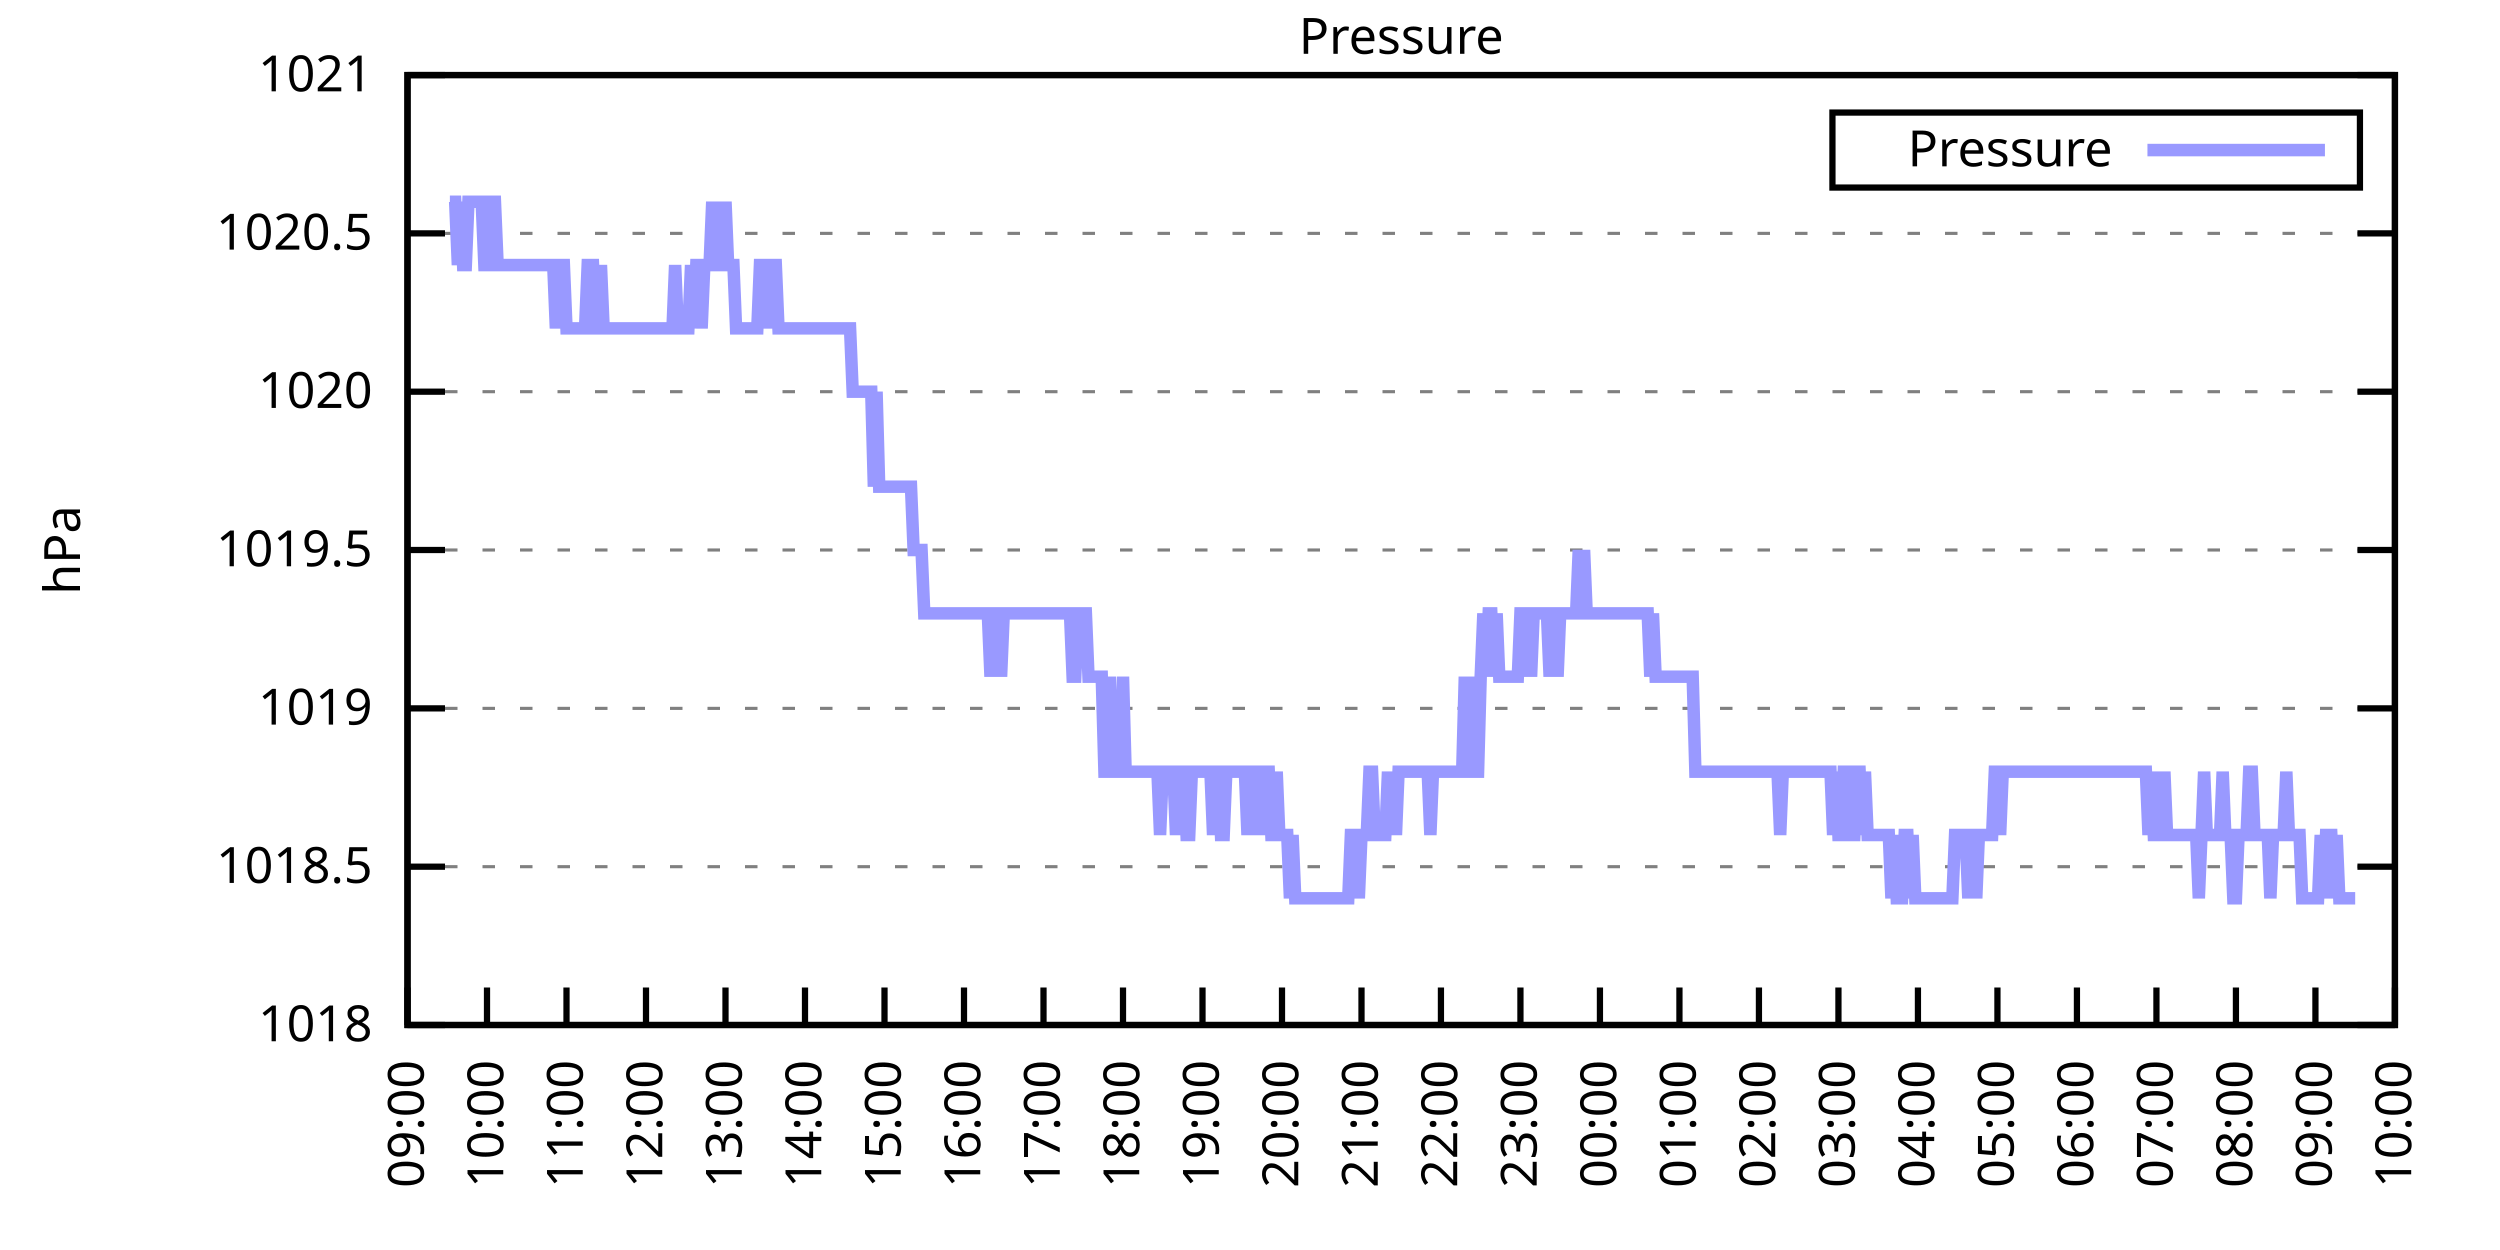
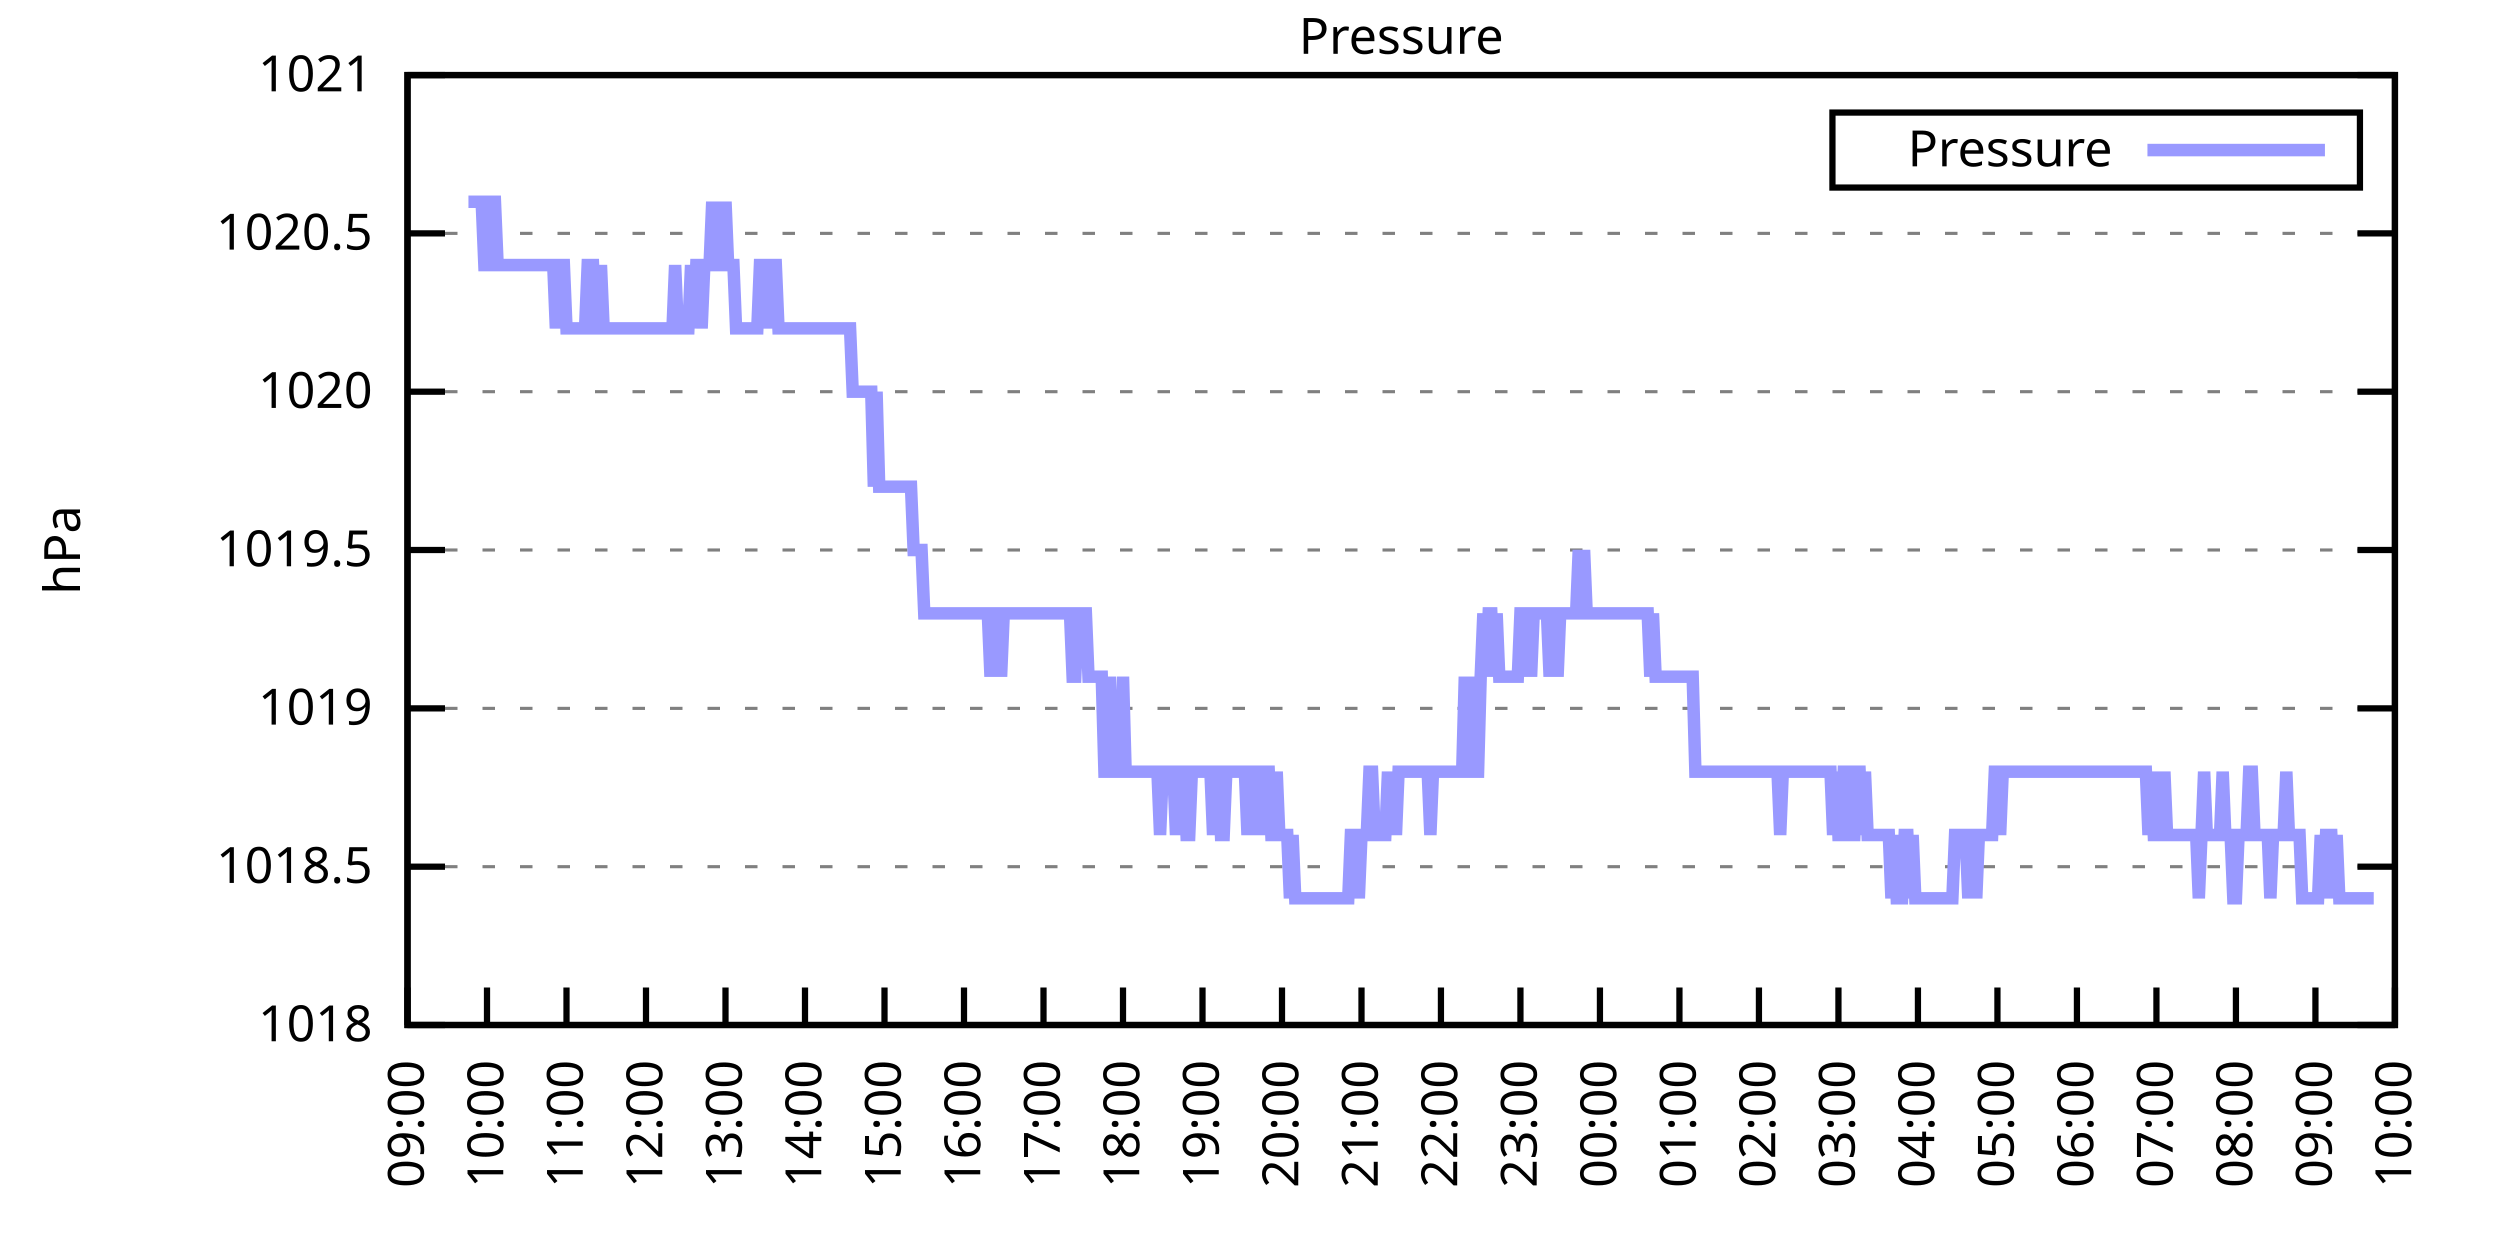
<svg xmlns="http://www.w3.org/2000/svg" xmlns:xlink="http://www.w3.org/1999/xlink" width="400" height="200" viewBox="0 0 400 200">
  <g id="gnuplot_canvas">
    <rect x="0" y="0" width="400" height="200" fill="none" />
    <defs>
      <circle id="gpDot" r="0.5" stroke-width="0.5" stroke="currentColor" />
      <path id="gpPt0" stroke-width="0.333" stroke="currentColor" d="M-1,0 h2 M0,-1 v2" />
      <path id="gpPt1" stroke-width="0.333" stroke="currentColor" d="M-1,-1 L1,1 M1,-1 L-1,1" />
      <path id="gpPt2" stroke-width="0.333" stroke="currentColor" d="M-1,0 L1,0 M0,-1 L0,1 M-1,-1 L1,1 M-1,1 L1,-1" />
      <rect id="gpPt3" stroke-width="0.333" stroke="currentColor" x="-1" y="-1" width="2" height="2" />
      <rect id="gpPt4" stroke-width="0.333" stroke="currentColor" fill="currentColor" x="-1" y="-1" width="2" height="2" />
      <circle id="gpPt5" stroke-width="0.333" stroke="currentColor" cx="0" cy="0" r="1" />
      <use xlink:href="#gpPt5" id="gpPt6" fill="currentColor" stroke="none" />
      <path id="gpPt7" stroke-width="0.333" stroke="currentColor" d="M0,-1.33 L-1.33,0.67 L1.33,0.67 z" />
      <use xlink:href="#gpPt7" id="gpPt8" fill="currentColor" stroke="none" />
      <use xlink:href="#gpPt7" id="gpPt9" stroke="currentColor" transform="rotate(180)" />
      <use xlink:href="#gpPt9" id="gpPt10" fill="currentColor" stroke="none" />
      <use xlink:href="#gpPt3" id="gpPt11" stroke="currentColor" transform="rotate(45)" />
      <use xlink:href="#gpPt11" id="gpPt12" fill="currentColor" stroke="none" />
      <path id="gpPt13" stroke-width="0.333" stroke="currentColor" d="M0,1.330 L1.265,0.411 L0.782,-1.067 L-0.782,-1.076 L-1.265,0.411 z" />
      <use xlink:href="#gpPt13" id="gpPt14" fill="currentColor" stroke="none" />
      <filter id="textbox" filterUnits="objectBoundingBox" x="0" y="0" height="1" width="1">
        <feFlood flood-color="white" flood-opacity="1" result="bgnd" />
        <feComposite in="SourceGraphic" in2="bgnd" operator="atop" />
      </filter>
      <filter id="greybox" filterUnits="objectBoundingBox" x="0" y="0" height="1" width="1">
        <feFlood flood-color="lightgrey" flood-opacity="1" result="grey" />
        <feComposite in="SourceGraphic" in2="grey" operator="atop" />
      </filter>
    </defs>
    <g fill="none" color="white" stroke="currentColor" stroke-width="1.00" stroke-linecap="butt" stroke-linejoin="miter">
</g>
    <g fill="none" color="black" stroke="currentColor" stroke-width="1.00" stroke-linecap="butt" stroke-linejoin="miter">
      <g stroke="none" shape-rendering="crispEdges">
        <polygon fill="rgb(255, 255, 255)" points="65.20,164.00 383.18,164.00 383.18,12.02 65.20,12.02 " />
      </g>
    </g>
    <g fill="none" color="black" stroke="currentColor" stroke-width="1.00" stroke-linecap="butt" stroke-linejoin="miter">
</g>
    <g fill="none" color="black" stroke="black" stroke-width="0.50" stroke-linecap="butt" stroke-linejoin="miter">
</g>
    <g fill="none" color="gray" stroke="currentColor" stroke-width="0.50" stroke-linecap="butt" stroke-linejoin="miter">
      <path stroke="gray" stroke-dasharray="2,4" class="gridline" d="M65.20,164.00 L383.19,164.00  " />
    </g>
    <g fill="none" color="gray" stroke="gray" stroke-width="1.00" stroke-linecap="butt" stroke-linejoin="miter">
</g>
    <g fill="none" color="black" stroke="currentColor" stroke-width="1.00" stroke-linecap="butt" stroke-linejoin="miter">
      <path stroke="black" d="M65.20,164.00 L71.20,164.00 M383.19,164.00 L377.19,164.00  " />
      <g transform="translate(59.60,166.60)" stroke="none" fill="black" font-family="Sans" font-size="8.00" text-anchor="end">
        <text>
          <tspan font-family="Sans"> 1018</tspan>
        </text>
      </g>
    </g>
    <g fill="none" color="black" stroke="currentColor" stroke-width="1.00" stroke-linecap="butt" stroke-linejoin="miter">
</g>
    <g fill="none" color="black" stroke="black" stroke-width="0.50" stroke-linecap="butt" stroke-linejoin="miter">
</g>
    <g fill="none" color="gray" stroke="currentColor" stroke-width="0.50" stroke-linecap="butt" stroke-linejoin="miter">
      <path stroke="gray" stroke-dasharray="2,4" class="gridline" d="M65.20,138.67 L383.19,138.67  " />
    </g>
    <g fill="none" color="gray" stroke="gray" stroke-width="1.00" stroke-linecap="butt" stroke-linejoin="miter">
</g>
    <g fill="none" color="black" stroke="currentColor" stroke-width="1.00" stroke-linecap="butt" stroke-linejoin="miter">
      <path stroke="black" d="M65.20,138.67 L71.20,138.67 M383.19,138.67 L377.19,138.67  " />
      <g transform="translate(59.60,141.27)" stroke="none" fill="black" font-family="Sans" font-size="8.00" text-anchor="end">
        <text>
          <tspan font-family="Sans"> 1018.5</tspan>
        </text>
      </g>
    </g>
    <g fill="none" color="black" stroke="currentColor" stroke-width="1.00" stroke-linecap="butt" stroke-linejoin="miter">
</g>
    <g fill="none" color="black" stroke="black" stroke-width="0.50" stroke-linecap="butt" stroke-linejoin="miter">
</g>
    <g fill="none" color="gray" stroke="currentColor" stroke-width="0.50" stroke-linecap="butt" stroke-linejoin="miter">
      <path stroke="gray" stroke-dasharray="2,4" class="gridline" d="M65.20,113.34 L383.19,113.34  " />
    </g>
    <g fill="none" color="gray" stroke="gray" stroke-width="1.00" stroke-linecap="butt" stroke-linejoin="miter">
</g>
    <g fill="none" color="black" stroke="currentColor" stroke-width="1.00" stroke-linecap="butt" stroke-linejoin="miter">
      <path stroke="black" d="M65.20,113.34 L71.20,113.34 M383.19,113.34 L377.19,113.34  " />
      <g transform="translate(59.60,115.94)" stroke="none" fill="black" font-family="Sans" font-size="8.00" text-anchor="end">
        <text>
          <tspan font-family="Sans"> 1019</tspan>
        </text>
      </g>
    </g>
    <g fill="none" color="black" stroke="currentColor" stroke-width="1.00" stroke-linecap="butt" stroke-linejoin="miter">
</g>
    <g fill="none" color="black" stroke="black" stroke-width="0.50" stroke-linecap="butt" stroke-linejoin="miter">
</g>
    <g fill="none" color="gray" stroke="currentColor" stroke-width="0.50" stroke-linecap="butt" stroke-linejoin="miter">
      <path stroke="gray" stroke-dasharray="2,4" class="gridline" d="M65.20,88.00 L383.19,88.00  " />
    </g>
    <g fill="none" color="gray" stroke="gray" stroke-width="1.00" stroke-linecap="butt" stroke-linejoin="miter">
</g>
    <g fill="none" color="black" stroke="currentColor" stroke-width="1.00" stroke-linecap="butt" stroke-linejoin="miter">
      <path stroke="black" d="M65.20,88.00 L71.20,88.00 M383.19,88.00 L377.19,88.00  " />
      <g transform="translate(59.60,90.60)" stroke="none" fill="black" font-family="Sans" font-size="8.00" text-anchor="end">
        <text>
          <tspan font-family="Sans"> 1019.5</tspan>
        </text>
      </g>
    </g>
    <g fill="none" color="black" stroke="currentColor" stroke-width="1.00" stroke-linecap="butt" stroke-linejoin="miter">
</g>
    <g fill="none" color="black" stroke="black" stroke-width="0.50" stroke-linecap="butt" stroke-linejoin="miter">
</g>
    <g fill="none" color="gray" stroke="currentColor" stroke-width="0.50" stroke-linecap="butt" stroke-linejoin="miter">
      <path stroke="gray" stroke-dasharray="2,4" class="gridline" d="M65.20,62.67 L383.19,62.67  " />
    </g>
    <g fill="none" color="gray" stroke="gray" stroke-width="1.00" stroke-linecap="butt" stroke-linejoin="miter">
</g>
    <g fill="none" color="black" stroke="currentColor" stroke-width="1.00" stroke-linecap="butt" stroke-linejoin="miter">
      <path stroke="black" d="M65.20,62.67 L71.20,62.67 M383.19,62.67 L377.19,62.67  " />
      <g transform="translate(59.60,65.27)" stroke="none" fill="black" font-family="Sans" font-size="8.00" text-anchor="end">
        <text>
          <tspan font-family="Sans"> 1020</tspan>
        </text>
      </g>
    </g>
    <g fill="none" color="black" stroke="currentColor" stroke-width="1.00" stroke-linecap="butt" stroke-linejoin="miter">
</g>
    <g fill="none" color="black" stroke="black" stroke-width="0.50" stroke-linecap="butt" stroke-linejoin="miter">
</g>
    <g fill="none" color="gray" stroke="currentColor" stroke-width="0.50" stroke-linecap="butt" stroke-linejoin="miter">
      <path stroke="gray" stroke-dasharray="2,4" class="gridline" d="M65.20,37.34 L383.19,37.34  " />
    </g>
    <g fill="none" color="gray" stroke="gray" stroke-width="1.00" stroke-linecap="butt" stroke-linejoin="miter">
</g>
    <g fill="none" color="black" stroke="currentColor" stroke-width="1.00" stroke-linecap="butt" stroke-linejoin="miter">
      <path stroke="black" d="M65.20,37.34 L71.20,37.34 M383.19,37.34 L377.19,37.34  " />
      <g transform="translate(59.60,39.94)" stroke="none" fill="black" font-family="Sans" font-size="8.00" text-anchor="end">
        <text>
          <tspan font-family="Sans"> 1020.5</tspan>
        </text>
      </g>
    </g>
    <g fill="none" color="black" stroke="currentColor" stroke-width="1.00" stroke-linecap="butt" stroke-linejoin="miter">
</g>
    <g fill="none" color="black" stroke="black" stroke-width="0.50" stroke-linecap="butt" stroke-linejoin="miter">
</g>
    <g fill="none" color="gray" stroke="currentColor" stroke-width="0.50" stroke-linecap="butt" stroke-linejoin="miter">
      <path stroke="gray" stroke-dasharray="2,4" class="gridline" d="M65.20,12.01 L383.19,12.01  " />
    </g>
    <g fill="none" color="gray" stroke="gray" stroke-width="1.00" stroke-linecap="butt" stroke-linejoin="miter">
</g>
    <g fill="none" color="black" stroke="currentColor" stroke-width="1.00" stroke-linecap="butt" stroke-linejoin="miter">
      <path stroke="black" d="M65.20,12.01 L71.20,12.01 M383.19,12.01 L377.19,12.01  " />
      <g transform="translate(59.60,14.61)" stroke="none" fill="black" font-family="Sans" font-size="8.00" text-anchor="end">
        <text>
          <tspan font-family="Sans"> 1021</tspan>
        </text>
      </g>
    </g>
    <g fill="none" color="black" stroke="currentColor" stroke-width="1.00" stroke-linecap="butt" stroke-linejoin="miter">
      <path stroke="black" d="M65.20,164.00 L65.20,158.00  " />
      <g transform="translate(67.80,169.60) rotate(270.00)" stroke="none" fill="black" font-family="Sans" font-size="8.00" text-anchor="end">
        <text>
          <tspan font-family="Sans">09:00</tspan>
        </text>
      </g>
    </g>
    <g fill="none" color="black" stroke="currentColor" stroke-width="1.00" stroke-linecap="butt" stroke-linejoin="miter">
      <path stroke="black" d="M77.92,164.00 L77.92,158.00  " />
      <g transform="translate(80.52,169.60) rotate(270.00)" stroke="none" fill="black" font-family="Sans" font-size="8.00" text-anchor="end">
        <text>
          <tspan font-family="Sans">10:00</tspan>
        </text>
      </g>
    </g>
    <g fill="none" color="black" stroke="currentColor" stroke-width="1.00" stroke-linecap="butt" stroke-linejoin="miter">
      <path stroke="black" d="M90.64,164.00 L90.64,158.00  " />
      <g transform="translate(93.24,169.60) rotate(270.00)" stroke="none" fill="black" font-family="Sans" font-size="8.00" text-anchor="end">
        <text>
          <tspan font-family="Sans">11:00</tspan>
        </text>
      </g>
    </g>
    <g fill="none" color="black" stroke="currentColor" stroke-width="1.00" stroke-linecap="butt" stroke-linejoin="miter">
      <path stroke="black" d="M103.36,164.00 L103.36,158.00  " />
      <g transform="translate(105.96,169.60) rotate(270.00)" stroke="none" fill="black" font-family="Sans" font-size="8.00" text-anchor="end">
        <text>
          <tspan font-family="Sans">12:00</tspan>
        </text>
      </g>
    </g>
    <g fill="none" color="black" stroke="currentColor" stroke-width="1.00" stroke-linecap="butt" stroke-linejoin="miter">
      <path stroke="black" d="M116.08,164.00 L116.08,158.00  " />
      <g transform="translate(118.68,169.60) rotate(270.00)" stroke="none" fill="black" font-family="Sans" font-size="8.00" text-anchor="end">
        <text>
          <tspan font-family="Sans">13:00</tspan>
        </text>
      </g>
    </g>
    <g fill="none" color="black" stroke="currentColor" stroke-width="1.00" stroke-linecap="butt" stroke-linejoin="miter">
      <path stroke="black" d="M128.80,164.00 L128.80,158.00  " />
      <g transform="translate(131.40,169.60) rotate(270.00)" stroke="none" fill="black" font-family="Sans" font-size="8.00" text-anchor="end">
        <text>
          <tspan font-family="Sans">14:00</tspan>
        </text>
      </g>
    </g>
    <g fill="none" color="black" stroke="currentColor" stroke-width="1.00" stroke-linecap="butt" stroke-linejoin="miter">
      <path stroke="black" d="M141.52,164.00 L141.52,158.00  " />
      <g transform="translate(144.12,169.60) rotate(270.00)" stroke="none" fill="black" font-family="Sans" font-size="8.00" text-anchor="end">
        <text>
          <tspan font-family="Sans">15:00</tspan>
        </text>
      </g>
    </g>
    <g fill="none" color="black" stroke="currentColor" stroke-width="1.00" stroke-linecap="butt" stroke-linejoin="miter">
      <path stroke="black" d="M154.24,164.00 L154.24,158.00  " />
      <g transform="translate(156.84,169.60) rotate(270.00)" stroke="none" fill="black" font-family="Sans" font-size="8.00" text-anchor="end">
        <text>
          <tspan font-family="Sans">16:00</tspan>
        </text>
      </g>
    </g>
    <g fill="none" color="black" stroke="currentColor" stroke-width="1.00" stroke-linecap="butt" stroke-linejoin="miter">
      <path stroke="black" d="M166.96,164.00 L166.96,158.00  " />
      <g transform="translate(169.56,169.60) rotate(270.00)" stroke="none" fill="black" font-family="Sans" font-size="8.00" text-anchor="end">
        <text>
          <tspan font-family="Sans">17:00</tspan>
        </text>
      </g>
    </g>
    <g fill="none" color="black" stroke="currentColor" stroke-width="1.00" stroke-linecap="butt" stroke-linejoin="miter">
      <path stroke="black" d="M179.68,164.00 L179.68,158.00  " />
      <g transform="translate(182.28,169.60) rotate(270.00)" stroke="none" fill="black" font-family="Sans" font-size="8.00" text-anchor="end">
        <text>
          <tspan font-family="Sans">18:00</tspan>
        </text>
      </g>
    </g>
    <g fill="none" color="black" stroke="currentColor" stroke-width="1.00" stroke-linecap="butt" stroke-linejoin="miter">
      <path stroke="black" d="M192.40,164.00 L192.40,158.00  " />
      <g transform="translate(195.00,169.60) rotate(270.00)" stroke="none" fill="black" font-family="Sans" font-size="8.00" text-anchor="end">
        <text>
          <tspan font-family="Sans">19:00</tspan>
        </text>
      </g>
    </g>
    <g fill="none" color="black" stroke="currentColor" stroke-width="1.00" stroke-linecap="butt" stroke-linejoin="miter">
      <path stroke="black" d="M205.12,164.00 L205.12,158.00  " />
      <g transform="translate(207.72,169.60) rotate(270.00)" stroke="none" fill="black" font-family="Sans" font-size="8.00" text-anchor="end">
        <text>
          <tspan font-family="Sans">20:00</tspan>
        </text>
      </g>
    </g>
    <g fill="none" color="black" stroke="currentColor" stroke-width="1.00" stroke-linecap="butt" stroke-linejoin="miter">
      <path stroke="black" d="M217.84,164.00 L217.84,158.00  " />
      <g transform="translate(220.44,169.60) rotate(270.00)" stroke="none" fill="black" font-family="Sans" font-size="8.00" text-anchor="end">
        <text>
          <tspan font-family="Sans">21:00</tspan>
        </text>
      </g>
    </g>
    <g fill="none" color="black" stroke="currentColor" stroke-width="1.00" stroke-linecap="butt" stroke-linejoin="miter">
      <path stroke="black" d="M230.55,164.00 L230.55,158.00  " />
      <g transform="translate(233.15,169.60) rotate(270.00)" stroke="none" fill="black" font-family="Sans" font-size="8.00" text-anchor="end">
        <text>
          <tspan font-family="Sans">22:00</tspan>
        </text>
      </g>
    </g>
    <g fill="none" color="black" stroke="currentColor" stroke-width="1.00" stroke-linecap="butt" stroke-linejoin="miter">
      <path stroke="black" d="M243.27,164.00 L243.27,158.00  " />
      <g transform="translate(245.87,169.60) rotate(270.00)" stroke="none" fill="black" font-family="Sans" font-size="8.00" text-anchor="end">
        <text>
          <tspan font-family="Sans">23:00</tspan>
        </text>
      </g>
    </g>
    <g fill="none" color="black" stroke="currentColor" stroke-width="1.00" stroke-linecap="butt" stroke-linejoin="miter">
      <path stroke="black" d="M255.99,164.00 L255.99,158.00  " />
      <g transform="translate(258.59,169.60) rotate(270.00)" stroke="none" fill="black" font-family="Sans" font-size="8.00" text-anchor="end">
        <text>
          <tspan font-family="Sans">00:00</tspan>
        </text>
      </g>
    </g>
    <g fill="none" color="black" stroke="currentColor" stroke-width="1.00" stroke-linecap="butt" stroke-linejoin="miter">
      <path stroke="black" d="M268.71,164.00 L268.71,158.00  " />
      <g transform="translate(271.31,169.60) rotate(270.00)" stroke="none" fill="black" font-family="Sans" font-size="8.00" text-anchor="end">
        <text>
          <tspan font-family="Sans">01:00</tspan>
        </text>
      </g>
    </g>
    <g fill="none" color="black" stroke="currentColor" stroke-width="1.00" stroke-linecap="butt" stroke-linejoin="miter">
      <path stroke="black" d="M281.43,164.00 L281.43,158.00  " />
      <g transform="translate(284.03,169.60) rotate(270.00)" stroke="none" fill="black" font-family="Sans" font-size="8.00" text-anchor="end">
        <text>
          <tspan font-family="Sans">02:00</tspan>
        </text>
      </g>
    </g>
    <g fill="none" color="black" stroke="currentColor" stroke-width="1.00" stroke-linecap="butt" stroke-linejoin="miter">
      <path stroke="black" d="M294.15,164.00 L294.15,158.00  " />
      <g transform="translate(296.75,169.60) rotate(270.00)" stroke="none" fill="black" font-family="Sans" font-size="8.00" text-anchor="end">
        <text>
          <tspan font-family="Sans">03:00</tspan>
        </text>
      </g>
    </g>
    <g fill="none" color="black" stroke="currentColor" stroke-width="1.00" stroke-linecap="butt" stroke-linejoin="miter">
      <path stroke="black" d="M306.87,164.00 L306.87,158.00  " />
      <g transform="translate(309.47,169.60) rotate(270.00)" stroke="none" fill="black" font-family="Sans" font-size="8.00" text-anchor="end">
        <text>
          <tspan font-family="Sans">04:00</tspan>
        </text>
      </g>
    </g>
    <g fill="none" color="black" stroke="currentColor" stroke-width="1.00" stroke-linecap="butt" stroke-linejoin="miter">
      <path stroke="black" d="M319.59,164.00 L319.59,158.00  " />
      <g transform="translate(322.19,169.60) rotate(270.00)" stroke="none" fill="black" font-family="Sans" font-size="8.00" text-anchor="end">
        <text>
          <tspan font-family="Sans">05:00</tspan>
        </text>
      </g>
    </g>
    <g fill="none" color="black" stroke="currentColor" stroke-width="1.00" stroke-linecap="butt" stroke-linejoin="miter">
      <path stroke="black" d="M332.31,164.00 L332.31,158.00  " />
      <g transform="translate(334.91,169.60) rotate(270.00)" stroke="none" fill="black" font-family="Sans" font-size="8.00" text-anchor="end">
        <text>
          <tspan font-family="Sans">06:00</tspan>
        </text>
      </g>
    </g>
    <g fill="none" color="black" stroke="currentColor" stroke-width="1.00" stroke-linecap="butt" stroke-linejoin="miter">
      <path stroke="black" d="M345.03,164.00 L345.03,158.00  " />
      <g transform="translate(347.63,169.60) rotate(270.00)" stroke="none" fill="black" font-family="Sans" font-size="8.00" text-anchor="end">
        <text>
          <tspan font-family="Sans">07:00</tspan>
        </text>
      </g>
    </g>
    <g fill="none" color="black" stroke="currentColor" stroke-width="1.00" stroke-linecap="butt" stroke-linejoin="miter">
      <path stroke="black" d="M357.75,164.00 L357.75,158.00  " />
      <g transform="translate(360.35,169.60) rotate(270.00)" stroke="none" fill="black" font-family="Sans" font-size="8.00" text-anchor="end">
        <text>
          <tspan font-family="Sans">08:00</tspan>
        </text>
      </g>
    </g>
    <g fill="none" color="black" stroke="currentColor" stroke-width="1.00" stroke-linecap="butt" stroke-linejoin="miter">
      <path stroke="black" d="M370.47,164.00 L370.47,158.00  " />
      <g transform="translate(373.07,169.60) rotate(270.00)" stroke="none" fill="black" font-family="Sans" font-size="8.00" text-anchor="end">
        <text>
          <tspan font-family="Sans">09:00</tspan>
        </text>
      </g>
    </g>
    <g fill="none" color="black" stroke="currentColor" stroke-width="1.00" stroke-linecap="butt" stroke-linejoin="miter">
      <path stroke="black" d="M383.19,164.00 L383.19,158.00  " />
      <g transform="translate(385.79,169.60) rotate(270.00)" stroke="none" fill="black" font-family="Sans" font-size="8.00" text-anchor="end">
        <text>
          <tspan font-family="Sans">10:00</tspan>
        </text>
      </g>
    </g>
    <g fill="none" color="black" stroke="currentColor" stroke-width="1.00" stroke-linecap="butt" stroke-linejoin="miter">
</g>
    <g fill="none" color="black" stroke="currentColor" stroke-width="1.00" stroke-linecap="butt" stroke-linejoin="miter">
      <path stroke="black" d="M65.20,12.01 L65.20,164.00 L383.19,164.00 L383.19,12.01 L65.20,12.01 Z  " />
    </g>
    <g fill="none" color="black" stroke="currentColor" stroke-width="1.00" stroke-linecap="butt" stroke-linejoin="miter">
</g>
    <g fill="none" color="black" stroke="currentColor" stroke-width="1.00" stroke-linecap="butt" stroke-linejoin="miter">
      <path stroke="black" d="M293.19,30.01 L293.19,18.01 L377.59,18.01 L377.59,30.01 L293.19,30.01 Z  " />
    </g>
    <g id="Pressure_plot_1">
      <g fill="none" color="white" stroke="black" stroke-width="2.00" stroke-linecap="butt" stroke-linejoin="miter">
</g>
      <g fill="none" color="black" stroke="currentColor" stroke-width="2.00" stroke-linecap="butt" stroke-linejoin="miter">
        <g transform="translate(337.99,26.61)" stroke="none" fill="black" font-family="Sans" font-size="8.00" text-anchor="end">
          <text>
            <tspan font-family="Sans">Pressure</tspan>
          </text>
        </g>
      </g>
      <g fill="none" color="black" stroke="currentColor" stroke-width="2.00" stroke-linecap="butt" stroke-linejoin="miter">
-         <path stroke="rgb(153, 153, 255)" d="M343.59,24.01 L371.99,24.01 M71.98,32.28 L72.41,32.28 L72.83,32.28 L73.26,42.41 L73.68,32.28 L74.10,42.41   L74.53,42.41 L74.95,32.28 L75.38,32.28 L75.80,32.28 L76.22,32.28 L76.65,32.28 L77.07,32.28 L77.50,42.41   L77.92,42.41 L78.34,32.28 L78.77,32.28 L79.19,32.28 L79.62,42.41 L80.04,42.41 L80.46,42.41 L80.89,42.41   L81.31,42.41 L81.74,42.41 L82.16,42.41 L82.58,42.41 L83.01,42.41 L83.43,42.41 L83.86,42.41 L84.28,42.41   L84.70,42.41 L85.13,42.41 L85.55,42.41 L85.98,42.41 L86.40,42.41 L86.82,42.41 L87.25,42.41 L87.67,42.41   L88.10,42.41 L88.52,42.41 L88.94,52.54 L89.37,42.41 L89.79,42.41 L90.22,42.41 L90.64,52.54 L91.06,52.54   L91.49,52.54 L91.91,52.54 L92.34,52.54 L92.76,52.54 L93.18,52.54 L93.61,52.54 L94.03,42.41 L94.46,42.41   L94.88,42.41 L95.30,52.54 L95.73,52.54 L96.15,42.41 L96.58,52.54 L97.00,52.54 L97.42,52.54 L97.85,52.54   L98.27,52.54 L98.69,52.54 L99.12,52.54 L99.54,52.54 L99.97,52.54 L100.39,52.54 L100.81,52.54 L101.24,52.54   L101.66,52.54 L102.09,52.54 L102.51,52.54 L102.93,52.54 L103.36,52.54 L103.78,52.54 L104.21,52.54 L104.63,52.54   L105.05,52.54 L105.48,52.54 L105.90,52.54 L106.33,52.54 L106.75,52.54 L107.17,52.54 L107.60,52.54 L108.02,42.41   L108.45,52.54 L108.87,52.54 L109.29,52.54 L109.72,52.54 L110.14,52.54 L110.57,42.41 L110.99,52.54 L111.41,42.41   L111.84,42.41 L112.26,52.54 L112.69,42.41 L113.11,42.41 L113.53,42.41 L113.96,32.28 L114.38,42.41 L114.81,42.41   L115.23,32.28 L115.65,42.41 L116.08,32.28 L116.50,42.41 L116.93,42.41 L117.35,42.41 L117.77,52.54 L118.20,52.54   L118.62,52.54 L119.05,52.54 L119.47,52.54 L119.89,52.54 L120.32,52.54 L120.74,52.54 L121.17,52.54 L121.59,42.41   L122.01,42.41 L122.44,42.41 L122.86,52.54 L123.29,42.41 L123.71,42.41 L124.13,42.41 L124.56,52.54 L124.98,52.54   L125.41,52.54 L125.83,52.54 L126.25,52.54 L126.68,52.54 L127.10,52.54 L127.53,52.54 L127.95,52.54 L128.37,52.54   L128.80,52.54 L129.22,52.54 L129.65,52.54 L130.07,52.54 L130.49,52.54 L130.92,52.54 L131.34,52.54 L131.77,52.54   L132.19,52.54 L132.61,52.54 L133.04,52.54 L133.46,52.54 L133.89,52.54 L134.31,52.54 L134.73,52.54 L135.16,52.54   L135.58,52.54 L136.01,52.54 L136.43,62.67 L136.85,62.67 L137.28,62.67 L137.70,62.67 L138.13,62.67 L138.55,62.67   L138.97,62.67 L139.40,62.67 L139.82,77.87 L140.25,62.67 L140.67,77.87 L141.09,77.87 L141.52,77.87 L141.94,77.87   L142.37,77.87 L142.79,77.87 L143.21,77.87 L143.64,77.87 L144.06,77.87 L144.49,77.87 L144.91,77.87 L145.33,77.87   L145.76,77.87 L146.18,88.00 L146.61,88.00 L147.03,88.00 L147.45,88.00 L147.88,98.14 L148.30,98.14 L148.73,98.14   L149.15,98.14 L149.57,98.14 L150.00,98.14 L150.42,98.14 L150.85,98.14 L151.27,98.14 L151.69,98.14 L152.12,98.14   L152.54,98.14 L152.97,98.14 L153.39,98.14 L153.81,98.14 L154.24,98.14 L154.66,98.14 L155.09,98.14 L155.51,98.14   L155.93,98.14 L156.36,98.14 L156.78,98.14 L157.21,98.14 L157.63,98.14 L158.05,98.14 L158.48,108.27 L158.90,98.14   L159.33,98.14 L159.75,98.14 L160.17,108.27 L160.60,98.14 L161.02,98.14 L161.44,98.14 L161.87,98.14 L162.29,98.14   L162.72,98.14 L163.14,98.14 L163.56,98.14 L163.99,98.14 L164.41,98.14 L164.84,98.14 L165.26,98.14 L165.68,98.14   L166.11,98.14 L166.53,98.14 L166.96,98.14 L167.38,98.14 L167.80,98.14 L168.23,98.14 L168.65,98.14 L169.08,98.14   L169.50,98.14 L169.92,98.14 L170.35,98.14 L170.77,98.14 L171.20,98.14 L171.62,108.27 L172.04,108.27 L172.47,98.14   L172.89,98.14 L173.32,98.14 L173.74,98.14 L174.16,108.27 L174.59,108.27 L175.01,108.27 L175.44,108.27 L175.86,108.27   L176.28,108.27 L176.71,123.47 L177.13,123.47 L177.56,108.27 L177.98,123.47 L178.40,123.47 L178.83,123.47 L179.25,123.47   L179.68,108.27 L180.10,123.47 L180.52,123.47 L180.95,123.47 L181.37,123.47 L181.80,123.47 L182.22,123.47 L182.64,123.47   L183.07,123.47 L183.49,123.47 L183.92,123.47 L184.34,123.47 L184.76,123.47 L185.19,123.47 L185.61,133.60 L186.04,123.47   L186.46,123.47 L186.88,123.47 L187.31,123.47 L187.73,123.47 L188.16,133.60 L188.58,123.47 L189.00,123.47 L189.43,123.47   L189.85,133.60 L190.28,133.60 L190.70,123.47 L191.12,123.47 L191.55,123.47 L191.97,123.47 L192.40,123.47 L192.82,123.47   L193.24,123.47 L193.67,123.47 L194.09,133.60 L194.52,123.47 L194.94,123.47 L195.36,133.60 L195.79,133.60 L196.21,123.47   L196.64,123.47 L197.06,123.47 L197.48,123.47 L197.91,123.47 L198.33,123.47 L198.76,123.47 L199.18,123.47 L199.60,133.60   L200.03,123.47 L200.45,133.60 L200.88,123.47 L201.30,123.47 L201.72,123.47 L202.15,133.60 L202.57,123.47 L203.00,123.47   L203.42,133.60 L203.84,133.60 L204.27,123.47 L204.69,133.60 L205.12,133.60 L205.54,133.60 L205.96,133.60 L206.39,143.73   L206.81,133.60 L207.24,143.73 L207.66,143.73 L208.08,143.73 L208.51,143.73 L208.93,143.73 L209.36,143.73 L209.78,143.73   L210.20,143.73 L210.63,143.73 L211.05,143.73 L211.48,143.73 L211.90,143.73 L212.32,143.73 L212.75,143.73 L213.17,143.73   L213.60,143.73 L214.02,143.73 L214.44,143.73 L214.87,143.73 L215.29,143.73 L215.72,143.73 L216.14,133.60 L216.56,133.60   L216.99,133.60 L217.41,143.73 L217.84,133.60 L218.26,133.60 L218.68,133.60 L219.11,123.47 L219.53,123.47 L219.96,133.60   L220.38,133.60 L220.80,133.60 L221.23,133.60 L221.65,133.60 L222.08,123.47 L222.50,133.60 L222.92,123.47 L223.35,133.60   L223.77,123.47 L224.20,123.47 L224.62,123.47 L225.04,123.47 L225.47,123.47 L225.89,123.47 L226.31,123.47 L226.74,123.47   L227.16,123.47 L227.59,123.47 L228.01,123.47 L228.43,123.47 L228.86,133.60 L229.28,123.47 L229.71,123.47 L230.13,123.47   L230.55,123.47 L230.98,123.47 L231.40,123.47 L231.83,123.47 L232.25,123.47 L232.67,123.47 L233.10,123.47 L233.52,123.47   L233.95,123.47 L234.37,108.27 L234.79,123.47 L235.22,123.47 L235.64,108.27 L236.07,123.47 L236.49,123.47 L236.91,108.27   L237.34,98.14 L237.76,108.27 L238.19,98.14 L238.61,98.14 L239.03,108.27 L239.46,98.14 L239.88,108.27 L240.31,108.27   L240.73,108.27 L241.15,108.27 L241.58,108.27 L242.00,108.27 L242.43,108.27 L242.85,108.27 L243.27,98.14 L243.70,98.14   L244.12,108.27 L244.55,98.14 L244.97,108.27 L245.39,98.14 L245.82,98.14 L246.24,98.14 L246.67,98.14 L247.09,98.14   L247.51,98.14 L247.94,108.27 L248.36,98.14 L248.79,98.14 L249.21,108.27 L249.63,98.14 L250.06,98.14 L250.48,98.14   L250.91,98.14 L251.33,98.14 L251.75,98.14 L252.18,98.14 L252.60,88.00 L253.03,98.14 L253.45,88.00 L253.87,98.14   L254.30,98.14 L254.72,98.14 L255.15,98.14 L255.57,98.14 L255.99,98.14 L256.42,98.14 L256.84,98.14 L257.27,98.14   L257.69,98.14 L258.11,98.14 L258.54,98.14 L258.96,98.14 L259.39,98.14 L259.81,98.14 L260.23,98.14 L260.66,98.14   L261.08,98.14 L261.51,98.14 L261.93,98.14 L262.35,98.14 L262.78,98.14 L263.20,98.14 L263.63,98.14 L264.05,108.27   L264.47,98.14 L264.90,108.27 L265.32,108.27 L265.75,108.27 L266.17,108.27 L266.59,108.27 L267.02,108.27 L267.44,108.27   L267.87,108.27 L268.29,108.27 L268.71,108.27 L269.14,108.27 L269.56,108.27 L269.99,108.27 L270.41,108.27 L270.83,108.27   L271.26,123.47 L271.68,123.47 L272.11,123.47 L272.53,123.47 L272.95,123.47 L273.38,123.47 L273.80,123.47 L274.23,123.47   L274.65,123.47 L275.07,123.47 L275.50,123.47 L275.92,123.47 L276.35,123.47 L276.77,123.47 L277.19,123.47 L277.62,123.47   L278.04,123.47 L278.47,123.47 L278.89,123.47 L279.31,123.47 L279.74,123.47 L280.16,123.47 L280.59,123.47 L281.01,123.47   L281.43,123.47 L281.86,123.47 L282.28,123.47 L282.71,123.47 L283.13,123.47 L283.55,123.47 L283.98,123.47 L284.40,123.47   L284.83,133.60 L285.25,123.47 L285.67,123.47 L286.10,123.47 L286.52,123.47 L286.95,123.47 L287.37,123.47 L287.79,123.47   L288.22,123.47 L288.64,123.47 L289.06,123.47 L289.49,123.47 L289.91,123.47 L290.34,123.47 L290.76,123.47 L291.18,123.47   L291.61,123.47 L292.03,123.47 L292.46,123.47 L292.88,123.47 L293.30,133.60 L293.73,123.47 L294.15,133.60 L294.58,133.60   L295.00,123.47 L295.42,123.47 L295.85,123.47 L296.27,133.60 L296.70,133.60 L297.12,123.47 L297.54,123.47 L297.97,133.60   L298.39,123.47 L298.82,133.60 L299.24,133.60 L299.66,133.60 L300.09,133.60 L300.51,133.60 L300.94,133.60 L301.36,133.60   L301.78,133.60 L302.21,133.60 L302.63,143.73 L303.06,133.60 L303.48,143.73 L303.90,143.73 L304.33,143.73 L304.75,133.60   L305.18,133.60 L305.60,143.73 L306.02,133.60 L306.45,143.73 L306.87,143.73 L307.30,143.73 L307.72,143.73 L308.14,143.73   L308.57,143.73 L308.99,143.73 L309.42,143.73 L309.84,143.73 L310.26,143.73 L310.69,143.73 L311.11,143.73 L311.54,143.73   L311.96,143.73 L312.38,143.73 L312.81,133.60 L313.23,133.60 L313.66,133.60 L314.08,133.60 L314.50,133.60 L314.93,143.73   L315.35,133.60 L315.78,133.60 L316.20,143.73 L316.62,133.60 L317.05,133.60 L317.47,133.60 L317.90,133.60 L318.32,133.60   L318.74,133.60 L319.17,123.47 L319.59,123.47 L320.02,133.60 L320.44,123.47 L320.86,123.47 L321.29,123.47 L321.71,123.47   L322.14,123.47 L322.56,123.47 L322.98,123.47 L323.41,123.47 L323.83,123.47 L324.26,123.47 L324.68,123.47 L325.10,123.47   L325.53,123.47 L325.95,123.47 L326.38,123.47 L326.80,123.47 L327.22,123.47 L327.65,123.47 L328.07,123.47 L328.50,123.47   L328.92,123.47 L329.34,123.47 L329.77,123.47 L330.19,123.47 L330.62,123.47 L331.04,123.47 L331.46,123.47 L331.89,123.47   L332.31,123.47 L332.74,123.47 L333.16,123.47 L333.58,123.47 L334.01,123.47 L334.43,123.47 L334.86,123.47 L335.28,123.47   L335.70,123.47 L336.13,123.47 L336.55,123.47 L336.98,123.47 L337.40,123.47 L337.82,123.47 L338.25,123.47 L338.67,123.47   L339.10,123.47 L339.52,123.47 L339.94,123.47 L340.37,123.47 L340.79,123.47 L341.22,123.47 L341.64,123.47 L342.06,123.47   L342.49,123.47 L342.91,123.47 L343.34,123.47 L343.76,133.60 L344.18,123.47 L344.61,133.60 L345.03,133.60 L345.46,123.47   L345.88,133.60 L346.30,123.47 L346.73,133.60 L347.15,133.60 L347.58,133.60 L348.00,133.60 L348.42,133.60 L348.85,133.60   L349.27,133.60 L349.70,133.60 L350.12,133.60 L350.54,133.60 L350.97,133.60 L351.39,133.60 L351.81,143.73 L352.24,133.60   L352.66,123.47 L353.09,133.60 L353.51,133.60 L353.93,133.60 L354.36,133.60 L354.78,133.60 L355.21,133.60 L355.63,123.47   L356.05,133.60 L356.48,133.60 L356.90,133.60 L357.33,143.73 L357.75,143.73 L358.17,133.60 L358.60,133.60 L359.02,133.60   L359.45,133.60 L359.87,123.47 L360.29,123.47 L360.72,133.60 L361.14,133.60 L361.57,133.60 L361.99,133.60 L362.41,133.60   L362.84,133.60 L363.26,143.73 L363.69,133.60 L364.11,133.60 L364.53,133.60 L364.96,133.60 L365.38,133.60 L365.81,123.47   L366.23,133.60 L366.65,133.60 L367.08,133.60 L367.50,133.60 L367.93,133.60 L368.35,143.73 L368.77,143.73 L369.20,143.73   L369.62,143.73 L370.05,143.73 L370.47,143.73 L370.89,143.73 L371.32,133.60 L371.74,143.73 L372.17,133.60 L372.59,133.60   L373.01,133.60 L373.44,143.73 L373.86,133.60 L374.29,143.73 L374.71,143.73 L375.13,143.73 L375.56,143.73 L375.98,143.73   L376.41,143.73 L376.83,143.73  " />
+         <path stroke="rgb(153, 153, 255)" d="M343.59,24.01 L371.99,24.01 M74.95,32.28 L75.38,32.28 L75.80,32.28 L76.22,32.28 L76.65,32.28 L77.07,32.28   L77.50,42.41 L77.92,42.41 L78.34,32.28 L78.77,32.28 L79.19,32.28 L79.62,42.41 L80.04,42.41 L80.46,42.41   L80.89,42.41 L81.31,42.41 L81.74,42.41 L82.16,42.41 L82.58,42.41 L83.01,42.41 L83.43,42.41 L83.86,42.41   L84.28,42.41 L84.70,42.41 L85.13,42.41 L85.55,42.41 L85.98,42.41 L86.40,42.41 L86.82,42.41 L87.25,42.41   L87.67,42.41 L88.10,42.41 L88.52,42.41 L88.94,52.54 L89.37,42.41 L89.79,42.41 L90.22,42.41 L90.64,52.54   L91.06,52.54 L91.49,52.54 L91.91,52.54 L92.34,52.54 L92.76,52.54 L93.18,52.54 L93.61,52.54 L94.03,42.41   L94.46,42.41 L94.88,42.41 L95.30,52.54 L95.73,52.54 L96.15,42.41 L96.58,52.54 L97.00,52.54 L97.42,52.54   L97.85,52.54 L98.27,52.54 L98.69,52.54 L99.12,52.54 L99.54,52.54 L99.97,52.54 L100.39,52.54 L100.81,52.54   L101.24,52.54 L101.66,52.54 L102.09,52.54 L102.51,52.54 L102.93,52.54 L103.36,52.54 L103.78,52.54 L104.21,52.54   L104.63,52.54 L105.05,52.54 L105.48,52.54 L105.90,52.54 L106.33,52.54 L106.75,52.54 L107.17,52.54 L107.60,52.54   L108.02,42.41 L108.45,52.54 L108.87,52.54 L109.29,52.54 L109.72,52.54 L110.14,52.54 L110.57,42.41 L110.99,52.54   L111.41,42.41 L111.84,42.41 L112.26,52.54 L112.69,42.41 L113.11,42.41 L113.53,42.41 L113.96,32.28 L114.38,42.41   L114.81,42.41 L115.23,32.28 L115.65,42.41 L116.08,32.28 L116.50,42.41 L116.93,42.41 L117.35,42.41 L117.77,52.54   L118.20,52.54 L118.62,52.54 L119.05,52.54 L119.47,52.54 L119.89,52.54 L120.32,52.54 L120.74,52.54 L121.17,52.54   L121.59,42.41 L122.01,42.41 L122.44,42.41 L122.86,52.54 L123.29,42.41 L123.71,42.41 L124.13,42.41 L124.56,52.54   L124.98,52.54 L125.41,52.54 L125.83,52.54 L126.25,52.54 L126.68,52.54 L127.10,52.54 L127.53,52.54 L127.95,52.54   L128.37,52.54 L128.80,52.54 L129.22,52.54 L129.65,52.54 L130.07,52.54 L130.49,52.54 L130.92,52.54 L131.34,52.54   L131.77,52.54 L132.19,52.54 L132.61,52.54 L133.04,52.54 L133.46,52.54 L133.89,52.54 L134.31,52.54 L134.73,52.54   L135.16,52.54 L135.58,52.54 L136.01,52.54 L136.43,62.67 L136.85,62.67 L137.28,62.67 L137.70,62.67 L138.13,62.67   L138.55,62.67 L138.97,62.67 L139.40,62.67 L139.82,77.87 L140.25,62.67 L140.67,77.87 L141.09,77.87 L141.52,77.87   L141.94,77.87 L142.37,77.87 L142.79,77.87 L143.21,77.87 L143.64,77.87 L144.06,77.87 L144.49,77.87 L144.91,77.87   L145.33,77.87 L145.76,77.87 L146.18,88.00 L146.61,88.00 L147.03,88.00 L147.45,88.00 L147.88,98.14 L148.30,98.14   L148.73,98.14 L149.15,98.14 L149.57,98.14 L150.00,98.14 L150.42,98.14 L150.85,98.14 L151.27,98.14 L151.69,98.14   L152.12,98.14 L152.54,98.14 L152.97,98.14 L153.39,98.14 L153.81,98.14 L154.24,98.14 L154.66,98.14 L155.09,98.14   L155.51,98.14 L155.93,98.14 L156.36,98.14 L156.78,98.14 L157.21,98.14 L157.63,98.14 L158.05,98.14 L158.48,108.27   L158.90,98.14 L159.33,98.14 L159.75,98.14 L160.17,108.27 L160.60,98.14 L161.02,98.14 L161.44,98.14 L161.87,98.14   L162.29,98.14 L162.72,98.14 L163.14,98.14 L163.56,98.14 L163.99,98.14 L164.41,98.14 L164.84,98.14 L165.26,98.14   L165.68,98.14 L166.11,98.14 L166.53,98.14 L166.96,98.14 L167.38,98.14 L167.80,98.14 L168.23,98.14 L168.65,98.14   L169.08,98.14 L169.50,98.14 L169.92,98.14 L170.35,98.14 L170.77,98.14 L171.20,98.14 L171.62,108.27 L172.04,108.27   L172.47,98.14 L172.89,98.14 L173.32,98.14 L173.74,98.14 L174.16,108.27 L174.59,108.27 L175.01,108.27 L175.44,108.27   L175.86,108.27 L176.28,108.27 L176.71,123.47 L177.13,123.47 L177.56,108.27 L177.98,123.47 L178.40,123.47 L178.83,123.47   L179.25,123.47 L179.68,108.27 L180.10,123.47 L180.52,123.47 L180.95,123.47 L181.37,123.47 L181.80,123.47 L182.22,123.47   L182.64,123.47 L183.07,123.47 L183.49,123.47 L183.92,123.47 L184.34,123.47 L184.76,123.47 L185.19,123.47 L185.61,133.60   L186.04,123.47 L186.46,123.47 L186.88,123.47 L187.31,123.47 L187.73,123.47 L188.16,133.60 L188.58,123.47 L189.00,123.47   L189.43,123.47 L189.85,133.60 L190.28,133.60 L190.70,123.47 L191.12,123.47 L191.55,123.47 L191.97,123.47 L192.40,123.47   L192.82,123.47 L193.24,123.47 L193.67,123.47 L194.09,133.60 L194.52,123.47 L194.94,123.47 L195.36,133.60 L195.79,133.60   L196.21,123.47 L196.64,123.47 L197.06,123.47 L197.48,123.47 L197.91,123.47 L198.33,123.47 L198.76,123.47 L199.18,123.47   L199.60,133.60 L200.03,123.47 L200.45,133.60 L200.88,123.47 L201.30,123.47 L201.72,123.47 L202.15,133.60 L202.57,123.47   L203.00,123.47 L203.42,133.60 L203.84,133.60 L204.27,123.47 L204.69,133.60 L205.12,133.60 L205.54,133.60 L205.96,133.60   L206.39,143.73 L206.81,133.60 L207.24,143.73 L207.66,143.73 L208.08,143.73 L208.51,143.73 L208.93,143.73 L209.36,143.73   L209.78,143.73 L210.20,143.73 L210.63,143.73 L211.05,143.73 L211.48,143.73 L211.90,143.73 L212.32,143.73 L212.75,143.73   L213.17,143.73 L213.60,143.73 L214.02,143.73 L214.44,143.73 L214.87,143.73 L215.29,143.73 L215.72,143.73 L216.14,133.60   L216.56,133.60 L216.99,133.60 L217.41,143.73 L217.84,133.60 L218.26,133.60 L218.68,133.60 L219.11,123.47 L219.53,123.47   L219.96,133.60 L220.38,133.60 L220.80,133.60 L221.23,133.60 L221.65,133.60 L222.08,123.47 L222.50,133.60 L222.92,123.47   L223.35,133.60 L223.77,123.47 L224.20,123.47 L224.62,123.47 L225.04,123.47 L225.47,123.47 L225.89,123.47 L226.31,123.47   L226.74,123.47 L227.16,123.47 L227.59,123.47 L228.01,123.47 L228.43,123.47 L228.86,133.60 L229.28,123.47 L229.71,123.47   L230.13,123.47 L230.55,123.47 L230.98,123.47 L231.40,123.47 L231.83,123.47 L232.25,123.47 L232.67,123.47 L233.10,123.47   L233.52,123.47 L233.95,123.47 L234.37,108.27 L234.79,123.47 L235.22,123.47 L235.64,108.27 L236.07,123.47 L236.49,123.47   L236.91,108.27 L237.34,98.14 L237.76,108.27 L238.19,98.14 L238.61,98.14 L239.03,108.27 L239.46,98.14 L239.88,108.27   L240.31,108.27 L240.73,108.27 L241.15,108.27 L241.58,108.27 L242.00,108.27 L242.43,108.27 L242.85,108.27 L243.27,98.14   L243.70,98.14 L244.12,108.27 L244.55,98.14 L244.97,108.27 L245.39,98.14 L245.82,98.14 L246.24,98.14 L246.67,98.14   L247.09,98.14 L247.51,98.14 L247.94,108.27 L248.36,98.14 L248.79,98.14 L249.21,108.27 L249.63,98.14 L250.06,98.14   L250.48,98.14 L250.91,98.14 L251.33,98.14 L251.75,98.14 L252.18,98.14 L252.60,88.00 L253.03,98.14 L253.45,88.00   L253.87,98.14 L254.30,98.14 L254.72,98.14 L255.15,98.14 L255.57,98.14 L255.99,98.14 L256.42,98.14 L256.84,98.14   L257.27,98.14 L257.69,98.14 L258.11,98.14 L258.54,98.14 L258.96,98.14 L259.39,98.14 L259.81,98.14 L260.23,98.14   L260.66,98.14 L261.08,98.14 L261.51,98.14 L261.93,98.14 L262.35,98.14 L262.78,98.14 L263.20,98.14 L263.63,98.14   L264.05,108.27 L264.47,98.14 L264.90,108.27 L265.32,108.27 L265.75,108.27 L266.17,108.27 L266.59,108.27 L267.02,108.27   L267.44,108.27 L267.87,108.27 L268.29,108.27 L268.71,108.27 L269.14,108.27 L269.56,108.27 L269.99,108.27 L270.41,108.27   L270.83,108.27 L271.26,123.47 L271.68,123.47 L272.11,123.47 L272.53,123.47 L272.95,123.47 L273.38,123.47 L273.80,123.47   L274.23,123.47 L274.65,123.47 L275.07,123.47 L275.50,123.47 L275.92,123.47 L276.35,123.47 L276.77,123.47 L277.19,123.47   L277.62,123.47 L278.04,123.47 L278.47,123.47 L278.89,123.47 L279.31,123.47 L279.74,123.47 L280.16,123.47 L280.59,123.47   L281.01,123.47 L281.43,123.47 L281.86,123.47 L282.28,123.47 L282.71,123.47 L283.13,123.47 L283.55,123.47 L283.98,123.47   L284.40,123.47 L284.83,133.60 L285.25,123.47 L285.67,123.47 L286.10,123.47 L286.52,123.47 L286.95,123.47 L287.37,123.47   L287.79,123.47 L288.22,123.47 L288.64,123.47 L289.06,123.47 L289.49,123.47 L289.91,123.47 L290.34,123.47 L290.76,123.47   L291.18,123.47 L291.61,123.47 L292.03,123.47 L292.46,123.47 L292.88,123.47 L293.30,133.60 L293.73,123.47 L294.15,133.60   L294.58,133.60 L295.00,123.47 L295.42,123.47 L295.85,123.47 L296.27,133.60 L296.70,133.60 L297.12,123.47 L297.54,123.47   L297.97,133.60 L298.39,123.47 L298.82,133.60 L299.24,133.60 L299.66,133.60 L300.09,133.60 L300.51,133.60 L300.94,133.60   L301.36,133.60 L301.78,133.60 L302.21,133.60 L302.63,143.73 L303.06,133.60 L303.48,143.73 L303.90,143.73 L304.33,143.73   L304.75,133.60 L305.18,133.60 L305.60,143.73 L306.02,133.60 L306.45,143.73 L306.87,143.73 L307.30,143.73 L307.72,143.73   L308.14,143.73 L308.57,143.73 L308.99,143.73 L309.42,143.73 L309.84,143.73 L310.26,143.73 L310.69,143.73 L311.11,143.73   L311.54,143.73 L311.96,143.73 L312.38,143.73 L312.81,133.60 L313.23,133.60 L313.66,133.60 L314.08,133.60 L314.50,133.60   L314.93,143.73 L315.35,133.60 L315.78,133.60 L316.20,143.73 L316.62,133.60 L317.05,133.60 L317.47,133.60 L317.90,133.60   L318.32,133.60 L318.74,133.60 L319.17,123.47 L319.59,123.47 L320.02,133.60 L320.44,123.47 L320.86,123.47 L321.29,123.47   L321.71,123.47 L322.14,123.47 L322.56,123.47 L322.98,123.47 L323.41,123.47 L323.83,123.47 L324.26,123.47 L324.68,123.47   L325.10,123.47 L325.53,123.47 L325.95,123.47 L326.38,123.47 L326.80,123.47 L327.22,123.47 L327.65,123.47 L328.07,123.47   L328.50,123.47 L328.92,123.47 L329.34,123.47 L329.77,123.47 L330.19,123.47 L330.62,123.47 L331.04,123.47 L331.46,123.47   L331.89,123.47 L332.31,123.47 L332.74,123.47 L333.16,123.47 L333.58,123.47 L334.01,123.47 L334.43,123.47 L334.86,123.47   L335.28,123.47 L335.70,123.47 L336.13,123.47 L336.55,123.47 L336.98,123.47 L337.40,123.47 L337.82,123.47 L338.25,123.47   L338.67,123.47 L339.10,123.47 L339.52,123.47 L339.94,123.47 L340.37,123.47 L340.79,123.47 L341.22,123.47 L341.64,123.47   L342.06,123.47 L342.49,123.47 L342.91,123.47 L343.34,123.47 L343.76,133.60 L344.18,123.47 L344.61,133.60 L345.03,133.60   L345.46,123.47 L345.88,133.60 L346.30,123.47 L346.73,133.60 L347.15,133.60 L347.58,133.60 L348.00,133.60 L348.42,133.60   L348.85,133.60 L349.27,133.60 L349.70,133.60 L350.12,133.60 L350.54,133.60 L350.97,133.60 L351.39,133.60 L351.81,143.73   L352.24,133.60 L352.66,123.47 L353.09,133.60 L353.51,133.60 L353.93,133.60 L354.36,133.60 L354.78,133.60 L355.21,133.60   L355.63,123.47 L356.05,133.60 L356.48,133.60 L356.90,133.60 L357.33,143.73 L357.75,143.73 L358.17,133.60 L358.60,133.60   L359.02,133.60 L359.45,133.60 L359.87,123.47 L360.29,123.47 L360.72,133.60 L361.14,133.60 L361.57,133.60 L361.99,133.60   L362.41,133.60 L362.84,133.60 L363.26,143.73 L363.69,133.60 L364.11,133.60 L364.53,133.60 L364.96,133.60 L365.38,133.60   L365.81,123.47 L366.23,133.60 L366.65,133.60 L367.08,133.60 L367.50,133.60 L367.93,133.60 L368.35,143.73 L368.77,143.73   L369.20,143.73 L369.62,143.73 L370.05,143.73 L370.47,143.73 L370.89,143.73 L371.32,133.60 L371.74,143.73 L372.17,133.60   L372.59,133.60 L373.01,133.60 L373.44,143.73 L373.86,133.60 L374.29,143.73 L374.71,143.73 L375.13,143.73 L375.56,143.73   L375.98,143.73 L376.41,143.73 L376.83,143.73 L377.25,143.73 L377.68,143.73 L378.10,143.73 L378.53,143.73 L378.95,143.73   L379.37,143.73 L379.80,143.73  " />
      </g>
    </g>
    <g fill="none" color="black" stroke="currentColor" stroke-width="2.00" stroke-linecap="butt" stroke-linejoin="miter">
</g>
    <g fill="none" color="black" stroke="black" stroke-width="1.00" stroke-linecap="butt" stroke-linejoin="miter">
</g>
    <g fill="none" color="black" stroke="currentColor" stroke-width="1.00" stroke-linecap="butt" stroke-linejoin="miter">
      <path stroke="black" d="M65.20,12.01 L65.20,164.00 L383.19,164.00 L383.19,12.01 L65.20,12.01 Z  " />
      <g transform="translate(12.80,88.01) rotate(270.00)" stroke="none" fill="black" font-family="Sans" font-size="8.00" text-anchor="middle">
        <text>
          <tspan font-family="Sans">hPa</tspan>
        </text>
      </g>
    </g>
    <g fill="none" color="black" stroke="currentColor" stroke-width="1.00" stroke-linecap="butt" stroke-linejoin="miter">
</g>
    <g fill="none" color="black" stroke="currentColor" stroke-width="1.00" stroke-linecap="butt" stroke-linejoin="miter">
      <g transform="translate(224.19,8.61)" stroke="none" fill="black" font-family="Sans" font-size="8.00" text-anchor="middle">
        <text>
          <tspan font-family="Sans">Pressure</tspan>
        </text>
      </g>
    </g>
    <g fill="none" color="black" stroke="currentColor" stroke-width="1.00" stroke-linecap="butt" stroke-linejoin="miter">
</g>
  </g>
</svg>
